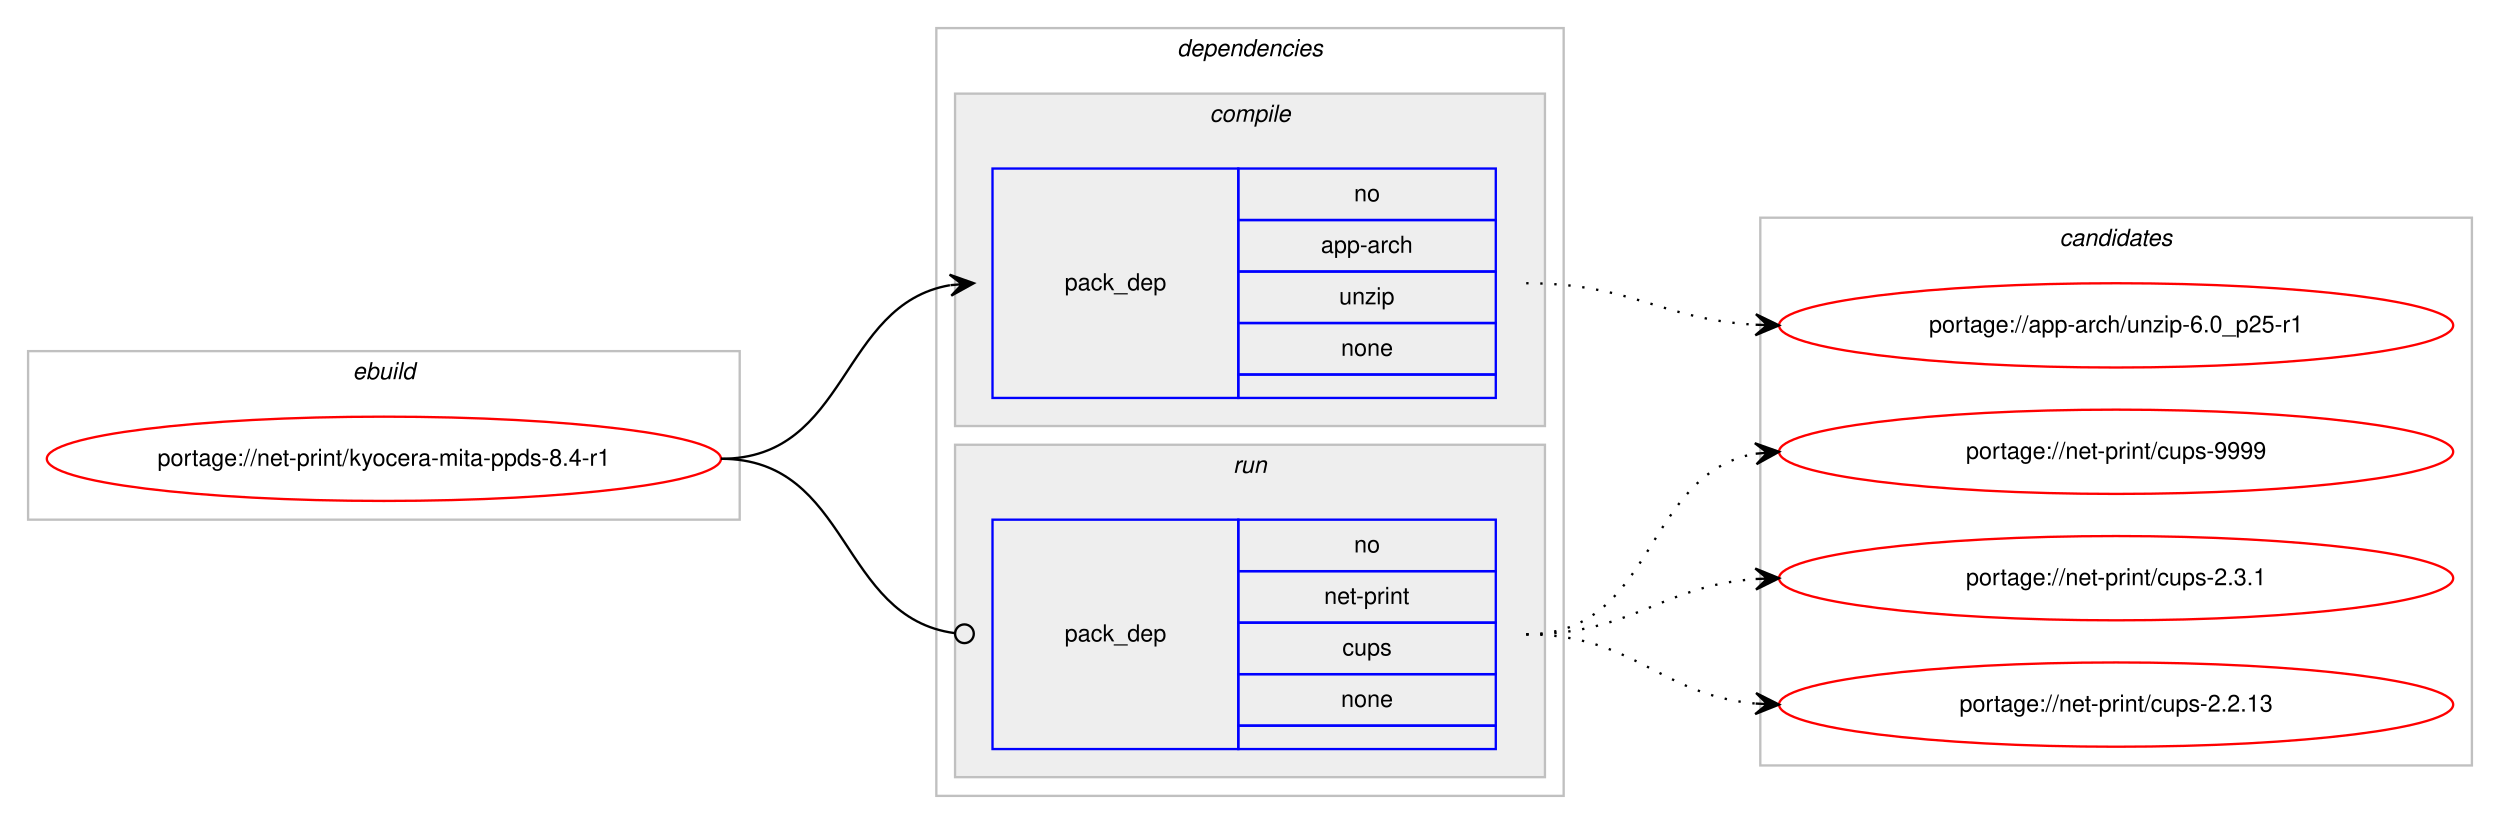
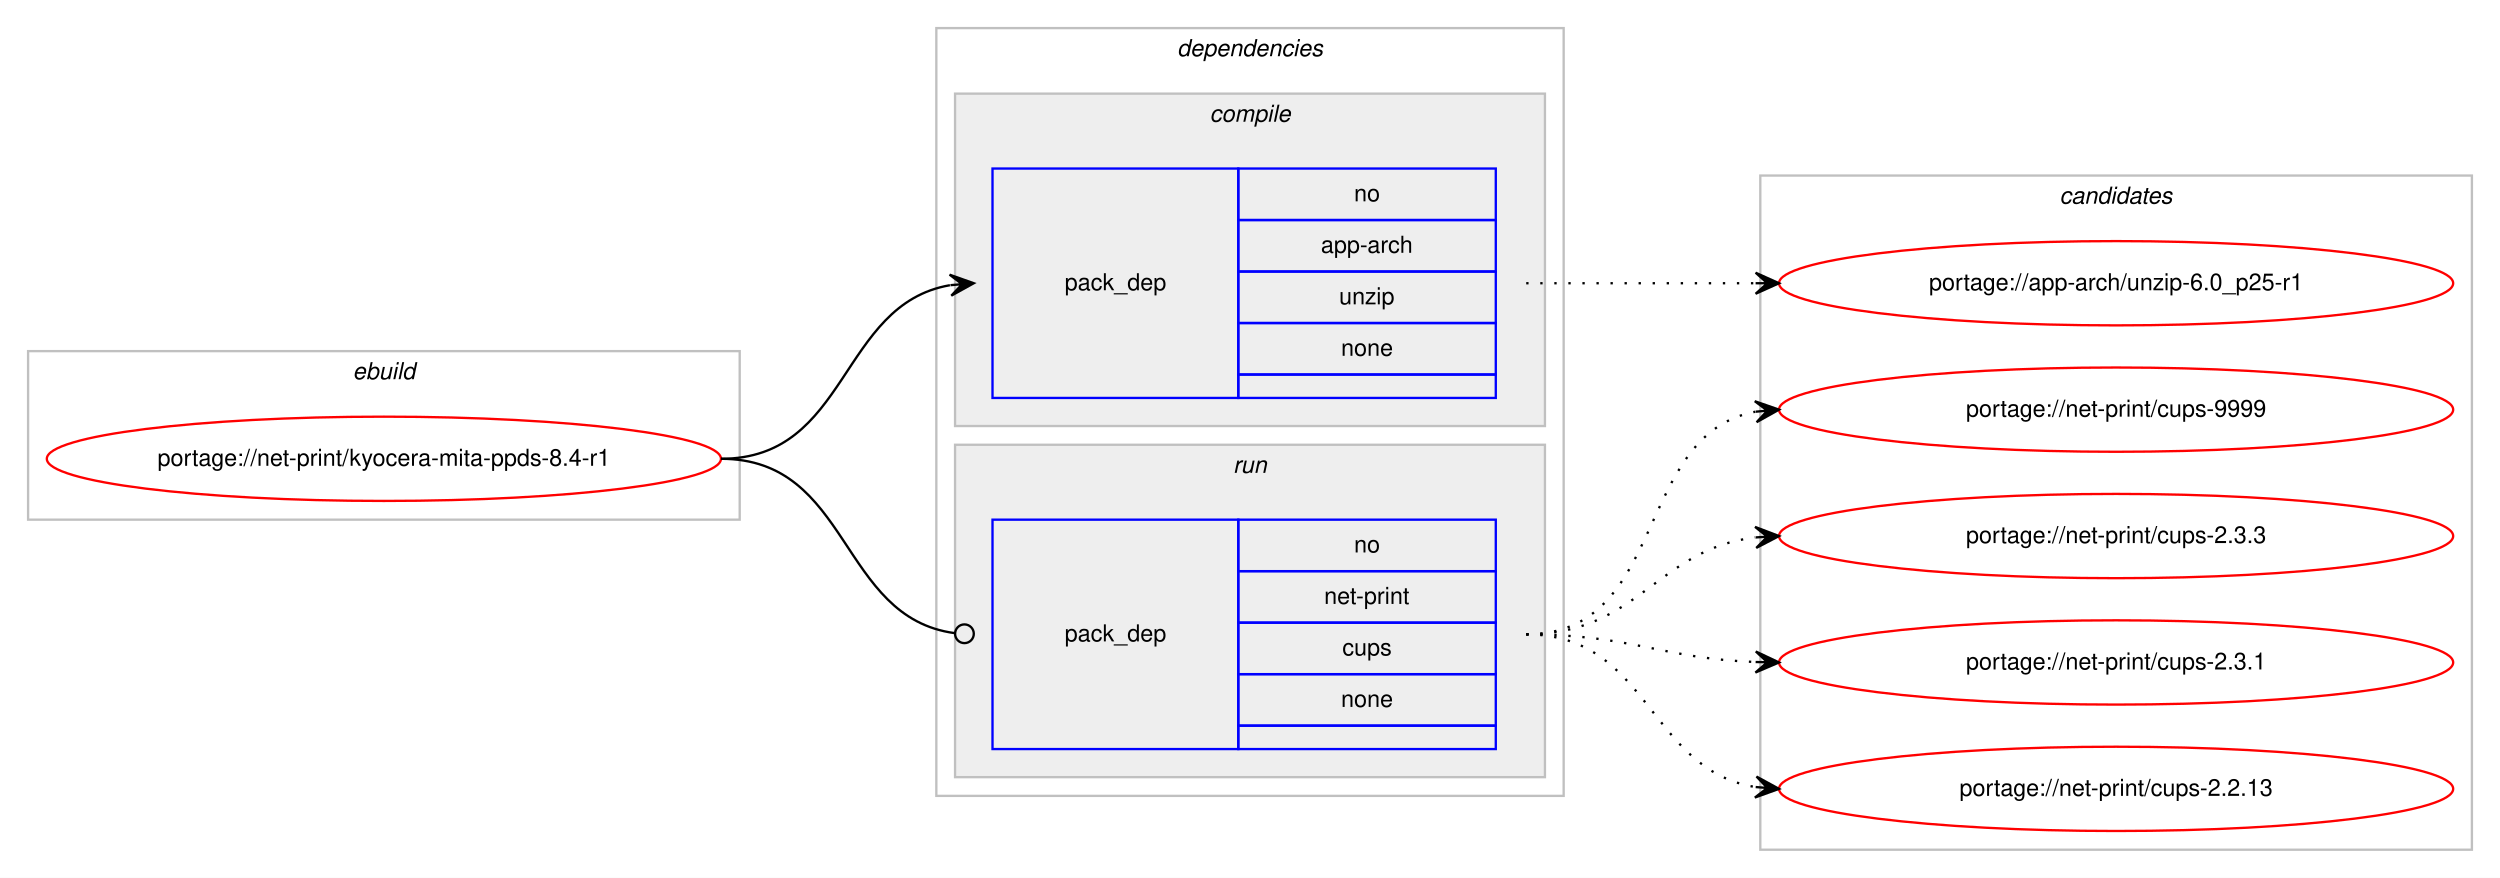
- <svg xmlns="http://www.w3.org/2000/svg" xmlns:xlink="http://www.w3.org/1999/xlink" width="1068pt" height="352pt" viewBox="0.00 0.00 1068.00 352.00">
-   <g id="graph0" class="graph" transform="scale(1 1) rotate(0) translate(4 348)">
-     <polygon fill="#ffffff" stroke="transparent" points="-4,4 -4,-348 1064,-348 1064,4 -4,4" />
+ <svg xmlns="http://www.w3.org/2000/svg" xmlns:xlink="http://www.w3.org/1999/xlink" width="1068pt" height="375pt" viewBox="0.00 0.00 1068.00 375.00">
+   <g id="graph0" class="graph" transform="scale(1 1) rotate(0) translate(4 371)">
+     <polygon fill="#ffffff" stroke="transparent" points="-4,4 -4,-371 1064,-371 1064,4 -4,4" />
    <g id="clust1" class="cluster">
-       <polygon fill="none" stroke="#c0c0c0" points="8,-126 8,-198 312,-198 312,-126 8,-126" />
-       <text text-anchor="start" x="146.663" y="-186" font-family="Helvetica,sans-Serif" font-style="italic" font-size="10.00" fill="#000000">ebuild</text>
+       <polygon fill="none" stroke="#c0c0c0" points="8,-149 8,-221 312,-221 312,-149 8,-149" />
+       <text text-anchor="start" x="146.663" y="-209" font-family="Helvetica,sans-Serif" font-style="italic" font-size="10.00" fill="#000000">ebuild</text>
    </g>
    <g id="clust2" class="cluster">
-       <polygon fill="none" stroke="#c0c0c0" points="396,-8 396,-336 664,-336 664,-8 396,-8" />
-       <text text-anchor="start" x="498.875" y="-324" font-family="Helvetica,sans-Serif" font-style="italic" font-size="10.00" fill="#000000">dependencies</text>
+       <polygon fill="none" stroke="#c0c0c0" points="396,-31 396,-359 664,-359 664,-31 396,-31" />
+       <text text-anchor="start" x="498.875" y="-347" font-family="Helvetica,sans-Serif" font-style="italic" font-size="10.00" fill="#000000">dependencies</text>
    </g>
    <g id="clust3" class="cluster">
-       <polygon fill="#eeeeee" stroke="#c0c0c0" points="404,-166 404,-308 656,-308 656,-166 404,-166" />
-       <text text-anchor="start" x="512.778" y="-296" font-family="Helvetica,sans-Serif" font-style="italic" font-size="10.00" fill="#000000">compile</text>
+       <polygon fill="#eeeeee" stroke="#c0c0c0" points="404,-189 404,-331 656,-331 656,-189 404,-189" />
+       <text text-anchor="start" x="512.778" y="-319" font-family="Helvetica,sans-Serif" font-style="italic" font-size="10.00" fill="#000000">compile</text>
    </g>
    <g id="clust6" class="cluster">
-       <polygon fill="#eeeeee" stroke="#c0c0c0" points="404,-16 404,-158 656,-158 656,-16 404,-16" />
-       <text text-anchor="start" x="522.777" y="-146" font-family="Helvetica,sans-Serif" font-style="italic" font-size="10.00" fill="#000000">run</text>
+       <polygon fill="#eeeeee" stroke="#c0c0c0" points="404,-39 404,-181 656,-181 656,-39 404,-39" />
+       <text text-anchor="start" x="522.777" y="-169" font-family="Helvetica,sans-Serif" font-style="italic" font-size="10.00" fill="#000000">run</text>
    </g>
    <g id="clust8" class="cluster">
-       <polygon fill="none" stroke="#c0c0c0" points="748,-21 748,-255 1052,-255 1052,-21 748,-21" />
-       <text text-anchor="start" x="875.824" y="-243" font-family="Helvetica,sans-Serif" font-style="italic" font-size="10.00" fill="#000000">candidates</text>
+       <polygon fill="none" stroke="#c0c0c0" points="748,-8 748,-296 1052,-296 1052,-8 748,-8" />
+       <text text-anchor="start" x="875.824" y="-284" font-family="Helvetica,sans-Serif" font-style="italic" font-size="10.00" fill="#000000">candidates</text>
    </g>
    <g id="node1" class="node">
      <g id="a_node1">
        <a xlink:href="../net-print/kyocera-mita-ppds-8.4-r1.svg" xlink:title="portage://net-print/kyocera-mita-ppds-8.4-r1">
-           <ellipse fill="none" stroke="#ff0000" cx="160" cy="-152" rx="144" ry="18" />
-           <text text-anchor="middle" x="160" y="-149" font-family="Helvetica,sans-Serif" font-size="10.00" fill="#000000">portage://net-print/kyocera-mita-ppds-8.4-r1</text>
+           <ellipse fill="none" stroke="#ff0000" cx="160" cy="-175" rx="144" ry="18" />
+           <text text-anchor="middle" x="160" y="-172" font-family="Helvetica,sans-Serif" font-size="10.00" fill="#000000">portage://net-print/kyocera-mita-ppds-8.4-r1</text>
        </a>
      </g>
    </g>
    <g id="node2" class="node">
-       <polygon fill="none" stroke="#0000ff" points="420,-178 420,-276 525,-276 525,-178 420,-178" />
-       <text text-anchor="start" x="450.823" y="-224" font-family="Helvetica,sans-Serif" font-size="10.00" fill="#000000">pack_dep</text>
-       <polygon fill="none" stroke="#0000ff" points="525,-254 525,-276 635,-276 635,-254 525,-254" />
-       <text text-anchor="start" x="574.441" y="-262" font-family="Helvetica,sans-Serif" font-size="10.00" fill="#000000">no</text>
-       <polygon fill="none" stroke="#0000ff" points="525,-232 525,-254 635,-254 635,-232 525,-232" />
-       <text text-anchor="start" x="560.274" y="-240" font-family="Helvetica,sans-Serif" font-size="10.00" fill="#000000">app-arch</text>
-       <polygon fill="none" stroke="#0000ff" points="525,-210 525,-232 635,-232 635,-210 525,-210" />
-       <text text-anchor="start" x="568.052" y="-218" font-family="Helvetica,sans-Serif" font-size="10.00" fill="#000000">unzip</text>
-       <polygon fill="none" stroke="#0000ff" points="525,-188 525,-210 635,-210 635,-188 525,-188" />
-       <text text-anchor="start" x="568.882" y="-196" font-family="Helvetica,sans-Serif" font-size="10.00" fill="#000000">none</text>
-       <polygon fill="none" stroke="#0000ff" points="525,-178 525,-188 635,-188 635,-178 525,-178" />
+       <polygon fill="none" stroke="#0000ff" points="420,-201 420,-299 525,-299 525,-201 420,-201" />
+       <text text-anchor="start" x="450.823" y="-247" font-family="Helvetica,sans-Serif" font-size="10.00" fill="#000000">pack_dep</text>
+       <polygon fill="none" stroke="#0000ff" points="525,-277 525,-299 635,-299 635,-277 525,-277" />
+       <text text-anchor="start" x="574.441" y="-285" font-family="Helvetica,sans-Serif" font-size="10.00" fill="#000000">no</text>
+       <polygon fill="none" stroke="#0000ff" points="525,-255 525,-277 635,-277 635,-255 525,-255" />
+       <text text-anchor="start" x="560.274" y="-263" font-family="Helvetica,sans-Serif" font-size="10.00" fill="#000000">app-arch</text>
+       <polygon fill="none" stroke="#0000ff" points="525,-233 525,-255 635,-255 635,-233 525,-233" />
+       <text text-anchor="start" x="568.052" y="-241" font-family="Helvetica,sans-Serif" font-size="10.00" fill="#000000">unzip</text>
+       <polygon fill="none" stroke="#0000ff" points="525,-211 525,-233 635,-233 635,-211 525,-211" />
+       <text text-anchor="start" x="568.882" y="-219" font-family="Helvetica,sans-Serif" font-size="10.00" fill="#000000">none</text>
+       <polygon fill="none" stroke="#0000ff" points="525,-201 525,-211 635,-211 635,-201 525,-201" />
    </g>
    <g id="edge1" class="edge">
-       <path fill="none" stroke="#000000" d="M304,-152C358.786,-152 354.408,-217.918 401.799,-226.158" />
-       <polygon fill="#000000" stroke="#000000" points="412,-227 401.664,-230.662 407.017,-226.589 402.034,-226.177 402.034,-226.177 402.034,-226.177 407.017,-226.589 402.404,-221.692 412,-227 412,-227" />
+       <path fill="none" stroke="#000000" d="M304,-175C358.786,-175 354.408,-240.918 401.799,-249.158" />
+       <polygon fill="#000000" stroke="#000000" points="412,-250 401.664,-253.662 407.017,-249.589 402.034,-249.177 402.034,-249.177 402.034,-249.177 407.017,-249.589 402.404,-244.692 412,-250 412,-250" />
    </g>
    <g id="node3" class="node">
-       <polygon fill="none" stroke="#0000ff" points="420,-28 420,-126 525,-126 525,-28 420,-28" />
-       <text text-anchor="start" x="450.823" y="-74" font-family="Helvetica,sans-Serif" font-size="10.00" fill="#000000">pack_dep</text>
-       <polygon fill="none" stroke="#0000ff" points="525,-104 525,-126 635,-126 635,-104 525,-104" />
-       <text text-anchor="start" x="574.441" y="-112" font-family="Helvetica,sans-Serif" font-size="10.00" fill="#000000">no</text>
-       <polygon fill="none" stroke="#0000ff" points="525,-82 525,-104 635,-104 635,-82 525,-82" />
-       <text text-anchor="start" x="561.664" y="-90" font-family="Helvetica,sans-Serif" font-size="10.00" fill="#000000">net-print</text>
-       <polygon fill="none" stroke="#0000ff" points="525,-60 525,-82 635,-82 635,-60 525,-60" />
-       <text text-anchor="start" x="569.441" y="-68" font-family="Helvetica,sans-Serif" font-size="10.00" fill="#000000">cups</text>
-       <polygon fill="none" stroke="#0000ff" points="525,-38 525,-60 635,-60 635,-38 525,-38" />
-       <text text-anchor="start" x="568.882" y="-46" font-family="Helvetica,sans-Serif" font-size="10.00" fill="#000000">none</text>
-       <polygon fill="none" stroke="#0000ff" points="525,-28 525,-38 635,-38 635,-28 525,-28" />
+       <polygon fill="none" stroke="#0000ff" points="420,-51 420,-149 525,-149 525,-51 420,-51" />
+       <text text-anchor="start" x="450.823" y="-97" font-family="Helvetica,sans-Serif" font-size="10.00" fill="#000000">pack_dep</text>
+       <polygon fill="none" stroke="#0000ff" points="525,-127 525,-149 635,-149 635,-127 525,-127" />
+       <text text-anchor="start" x="574.441" y="-135" font-family="Helvetica,sans-Serif" font-size="10.00" fill="#000000">no</text>
+       <polygon fill="none" stroke="#0000ff" points="525,-105 525,-127 635,-127 635,-105 525,-105" />
+       <text text-anchor="start" x="561.664" y="-113" font-family="Helvetica,sans-Serif" font-size="10.00" fill="#000000">net-print</text>
+       <polygon fill="none" stroke="#0000ff" points="525,-83 525,-105 635,-105 635,-83 525,-83" />
+       <text text-anchor="start" x="569.441" y="-91" font-family="Helvetica,sans-Serif" font-size="10.00" fill="#000000">cups</text>
+       <polygon fill="none" stroke="#0000ff" points="525,-61 525,-83 635,-83 635,-61 525,-61" />
+       <text text-anchor="start" x="568.882" y="-69" font-family="Helvetica,sans-Serif" font-size="10.00" fill="#000000">none</text>
+       <polygon fill="none" stroke="#0000ff" points="525,-51 525,-61 635,-61 635,-51 525,-51" />
    </g>
    <g id="edge2" class="edge">
-       <path fill="none" stroke="#000000" d="M304,-152C359.586,-152 354.267,-84.145 403.905,-77.519" />
-       <ellipse fill="none" stroke="#000000" cx="408.008" cy="-77.256" rx="4" ry="4" />
+       <path fill="none" stroke="#000000" d="M304,-175C359.586,-175 354.267,-107.145 403.905,-100.519" />
+       <ellipse fill="none" stroke="#000000" cx="408.008" cy="-100.256" rx="4" ry="4" />
    </g>
    <g id="node4" class="node">
      <g id="a_node4">
        <a xlink:href="../app-arch/unzip-6.0_p25-r1.svg" xlink:title="portage://app-arch/unzip-6.0_p25-r1">
-           <ellipse fill="none" stroke="#ff0000" cx="900" cy="-209" rx="144" ry="18" />
-           <text text-anchor="middle" x="900" y="-206" font-family="Helvetica,sans-Serif" font-size="10.00" fill="#000000">portage://app-arch/unzip-6.0_p25-r1</text>
+           <ellipse fill="none" stroke="#ff0000" cx="900" cy="-250" rx="144" ry="18" />
+           <text text-anchor="middle" x="900" y="-247" font-family="Helvetica,sans-Serif" font-size="10.00" fill="#000000">portage://app-arch/unzip-6.0_p25-r1</text>
        </a>
      </g>
    </g>
    <g id="edge3" class="edge">
-       <path fill="none" stroke="#000000" stroke-dasharray="1,5" d="M648,-227C693.051,-227 705.544,-211.573 745.762,-209.283" />
-       <polygon fill="#000000" stroke="#000000" points="756,-209 746.128,-213.774 751.002,-209.138 746.004,-209.276 746.004,-209.276 746.004,-209.276 751.002,-209.138 745.88,-204.778 756,-209 756,-209" />
+       <path fill="none" stroke="#000000" stroke-dasharray="1,5" d="M648,-250C692.438,-250 706.02,-250 745.878,-250" />
+       <polygon fill="#000000" stroke="#000000" points="756,-250 746,-254.5 751,-250 746,-250 746,-250 746,-250 751,-250 746,-245.5 756,-250 756,-250" />
    </g>
    <g id="node5" class="node">
      <g id="a_node5">
        <a xlink:href="../net-print/cups-9999.svg" xlink:title="portage://net-print/cups-9999">
-           <ellipse fill="none" stroke="#ff0000" cx="900" cy="-155" rx="144" ry="18" />
-           <text text-anchor="middle" x="900" y="-152" font-family="Helvetica,sans-Serif" font-size="10.00" fill="#000000">portage://net-print/cups-9999</text>
+           <ellipse fill="none" stroke="#ff0000" cx="900" cy="-196" rx="144" ry="18" />
+           <text text-anchor="middle" x="900" y="-193" font-family="Helvetica,sans-Serif" font-size="10.00" fill="#000000">portage://net-print/cups-9999</text>
        </a>
      </g>
    </g>
    <g id="edge4" class="edge">
-       <path fill="none" stroke="#000000" stroke-dasharray="1,5" d="M648,-77C703.625,-77 697.797,-145.841 745.98,-154.177" />
-       <polygon fill="#000000" stroke="#000000" points="756,-155 745.665,-158.666 751.017,-154.591 746.034,-154.181 746.034,-154.181 746.034,-154.181 751.017,-154.591 746.402,-149.696 756,-155 756,-155" />
+       <path fill="none" stroke="#000000" stroke-dasharray="1,5" d="M648,-100C708.584,-100 693.822,-185.433 745.871,-195.111" />
+       <polygon fill="#000000" stroke="#000000" points="756,-196 745.645,-199.608 751.019,-195.563 746.038,-195.125 746.038,-195.125 746.038,-195.125 751.019,-195.563 746.432,-190.643 756,-196 756,-196" />
    </g>
    <g id="node6" class="node">
      <g id="a_node6">
-         <a xlink:href="../net-print/cups-2.3.1.svg" xlink:title="portage://net-print/cups-2.3.1">
-           <ellipse fill="none" stroke="#ff0000" cx="900" cy="-101" rx="144" ry="18" />
-           <text text-anchor="middle" x="900" y="-98" font-family="Helvetica,sans-Serif" font-size="10.00" fill="#000000">portage://net-print/cups-2.3.1</text>
+         <a xlink:href="../net-print/cups-2.3.3.svg" xlink:title="portage://net-print/cups-2.3.3">
+           <ellipse fill="none" stroke="#ff0000" cx="900" cy="-142" rx="144" ry="18" />
+           <text text-anchor="middle" x="900" y="-139" font-family="Helvetica,sans-Serif" font-size="10.00" fill="#000000">portage://net-print/cups-2.3.3</text>
        </a>
      </g>
    </g>
    <g id="edge5" class="edge">
-       <path fill="none" stroke="#000000" stroke-dasharray="1,5" d="M648,-77C693.617,-77 705.227,-97.657 745.929,-100.642" />
-       <polygon fill="#000000" stroke="#000000" points="756,-101 745.846,-105.142 751.003,-100.822 746.006,-100.645 746.006,-100.645 746.006,-100.645 751.003,-100.822 746.166,-96.148 756,-101 756,-101" />
+       <path fill="none" stroke="#000000" stroke-dasharray="1,5" d="M648,-100C695.881,-100 703.566,-136.301 745.794,-141.406" />
+       <polygon fill="#000000" stroke="#000000" points="756,-142 745.755,-145.912 751.008,-141.71 746.017,-141.419 746.017,-141.419 746.017,-141.419 751.008,-141.71 746.278,-136.927 756,-142 756,-142" />
    </g>
    <g id="node7" class="node">
      <g id="a_node7">
-         <a xlink:href="../net-print/cups-2.2.13.svg" xlink:title="portage://net-print/cups-2.2.13">
-           <ellipse fill="none" stroke="#ff0000" cx="900" cy="-47" rx="144" ry="18" />
-           <text text-anchor="middle" x="900" y="-44" font-family="Helvetica,sans-Serif" font-size="10.00" fill="#000000">portage://net-print/cups-2.2.13</text>
+         <a xlink:href="../net-print/cups-2.3.1.svg" xlink:title="portage://net-print/cups-2.3.1">
+           <ellipse fill="none" stroke="#ff0000" cx="900" cy="-88" rx="144" ry="18" />
+           <text text-anchor="middle" x="900" y="-85" font-family="Helvetica,sans-Serif" font-size="10.00" fill="#000000">portage://net-print/cups-2.3.1</text>
        </a>
      </g>
    </g>
    <g id="edge6" class="edge">
-       <path fill="none" stroke="#000000" stroke-dasharray="1,5" d="M648,-77C694.217,-77 704.757,-51.179 745.818,-47.447" />
-       <polygon fill="#000000" stroke="#000000" points="756,-47 746.207,-51.935 751.005,-47.219 746.01,-47.439 746.01,-47.439 746.01,-47.439 751.005,-47.219 745.812,-42.943 756,-47 756,-47" />
+       <path fill="none" stroke="#000000" stroke-dasharray="1,5" d="M648,-100C692.711,-100 705.808,-89.715 745.826,-88.189" />
+       <polygon fill="#000000" stroke="#000000" points="756,-88 746.085,-92.685 751.001,-88.093 746.002,-88.185 746.002,-88.185 746.002,-88.185 751.001,-88.093 745.918,-83.686 756,-88 756,-88" />
+     </g>
+     <g id="node8" class="node">
+       <g id="a_node8">
+         <a xlink:href="../net-print/cups-2.2.13.svg" xlink:title="portage://net-print/cups-2.2.13">
+           <ellipse fill="none" stroke="#ff0000" cx="900" cy="-34" rx="144" ry="18" />
+           <text text-anchor="middle" x="900" y="-31" font-family="Helvetica,sans-Serif" font-size="10.00" fill="#000000">portage://net-print/cups-2.2.13</text>
+         </a>
+       </g>
+     </g>
+     <g id="edge7" class="edge">
+       <path fill="none" stroke="#000000" stroke-dasharray="1,5" d="M648,-100C700.628,-100 700.075,-42.234 745.848,-34.787" />
+       <polygon fill="#000000" stroke="#000000" points="756,-34 746.378,-39.26 751.015,-34.387 746.03,-34.773 746.03,-34.773 746.03,-34.773 751.015,-34.387 745.682,-30.287 756,-34 756,-34" />
    </g>
  </g>
</svg>
